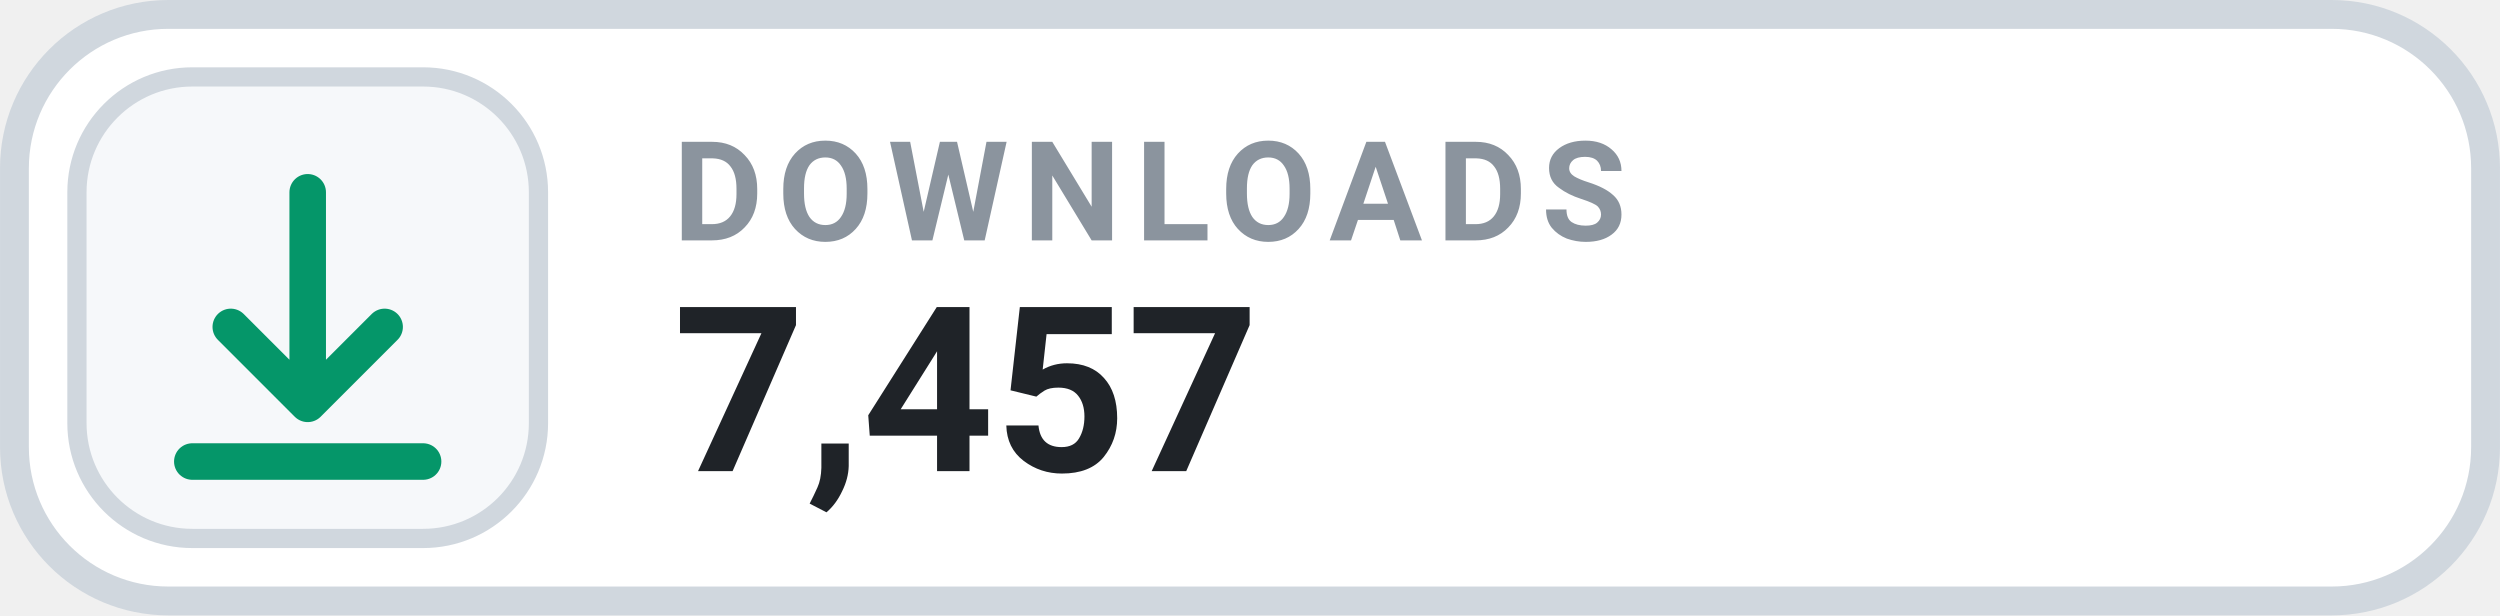
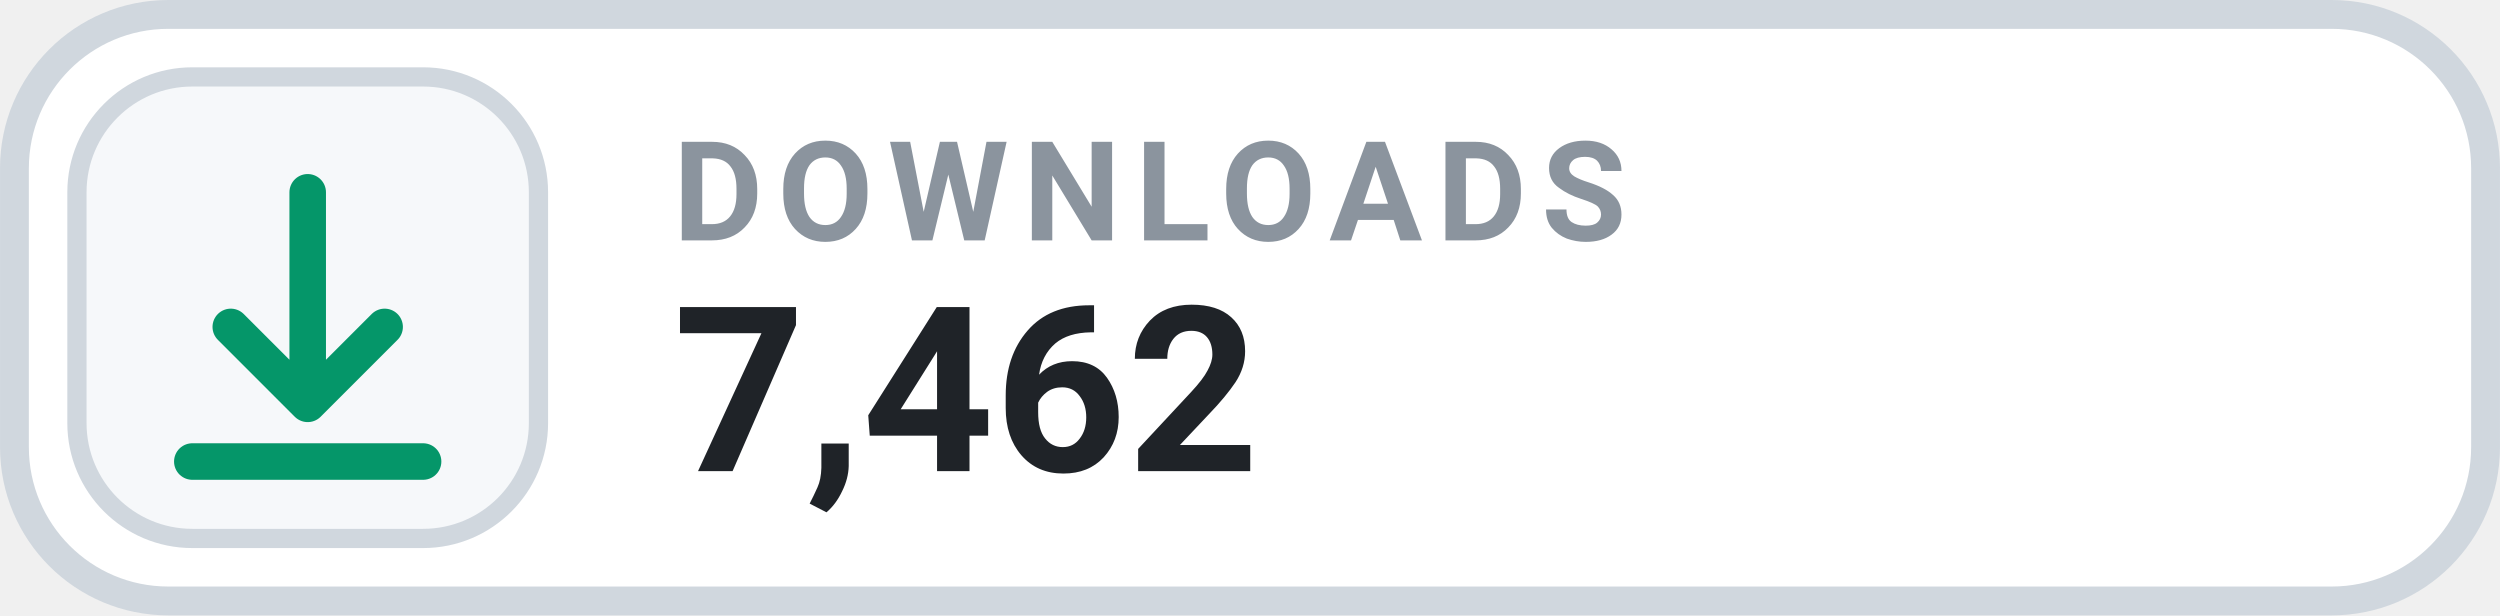
- <svg xmlns="http://www.w3.org/2000/svg" width="126" height="31.015" viewBox="0 0 130 32" role="img" aria-label="DOWNLOADS 7,457">
+ <svg xmlns="http://www.w3.org/2000/svg" width="126" height="31.015" viewBox="0 0 130 32" role="img" aria-label="DOWNLOADS 7,462">
  <rect x=".75" y=".75" width="128.5" height="30.5" rx="8" fill="#FFFFFF" stroke="#D0D7DE" stroke-width="1.5" />
  <rect x="4" y="4" width="24" height="24" rx="6" fill="#F6F8FA" stroke="#D0D7DE" stroke-width="1" />
  <g transform="translate(16 16)" style="color:#059669;">
    <path d="M0 -6 v11 m0 0 l4 -4 m-4 4 l-4 -4 M-6 8 h12" fill="none" stroke="currentColor" stroke-width="1.9" stroke-linecap="round" stroke-linejoin="round" />
  </g>
  <text x="35" y="12.5" fill="#8B949E" font-family="-apple-system,BlinkMacSystemFont,'Segoe UI',Roboto,Helvetica,Arial,sans-serif" font-size="7.2" font-weight="700" letter-spacing=".75">DOWNLOADS</text>
-   <text x="35" y="24.5" fill="#1F2328" font-family="-apple-system,BlinkMacSystemFont,'Segoe UI',Roboto,Helvetica,Arial,sans-serif" font-size="12" font-weight="700">7,457</text>
+   <text x="35" y="24.5" fill="#1F2328" font-family="-apple-system,BlinkMacSystemFont,'Segoe UI',Roboto,Helvetica,Arial,sans-serif" font-size="12" font-weight="700">7,462</text>
</svg>
